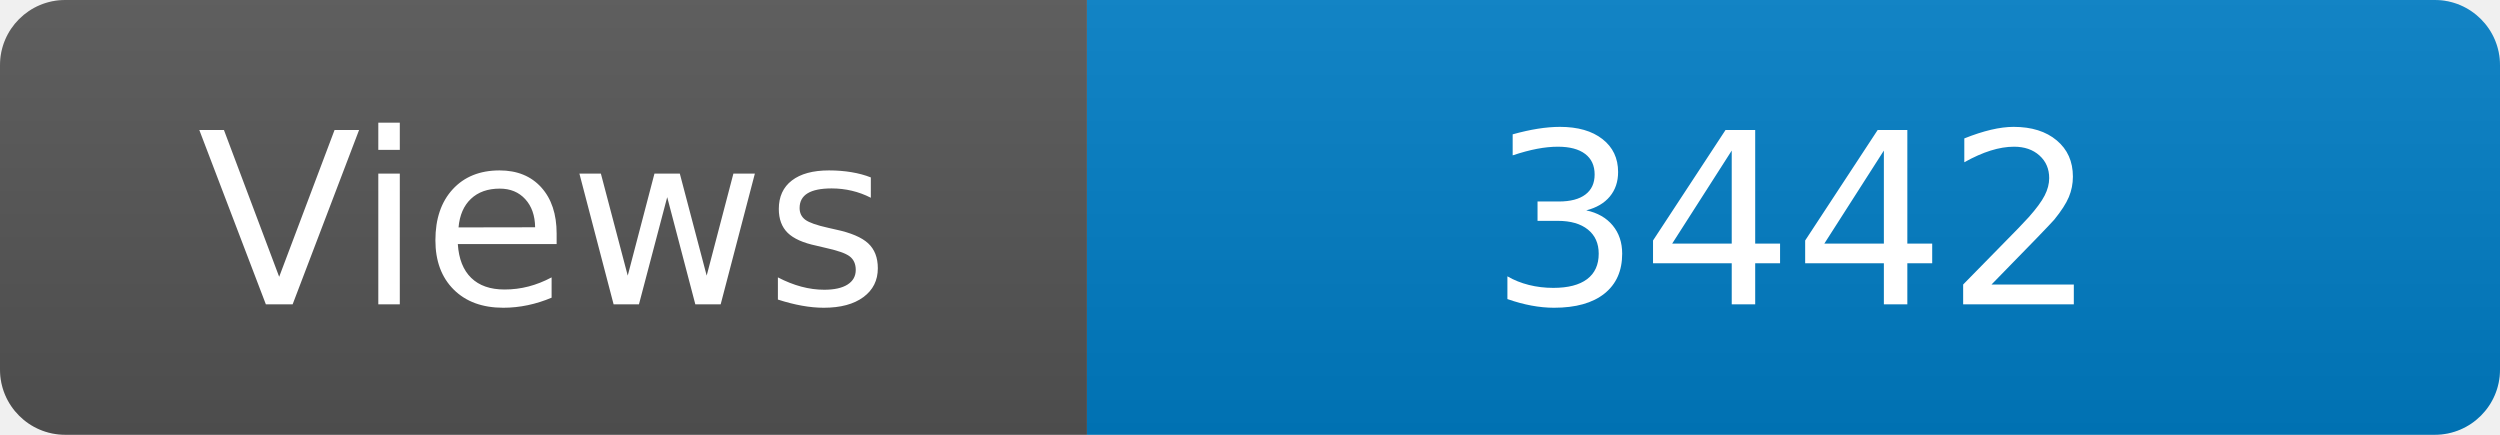
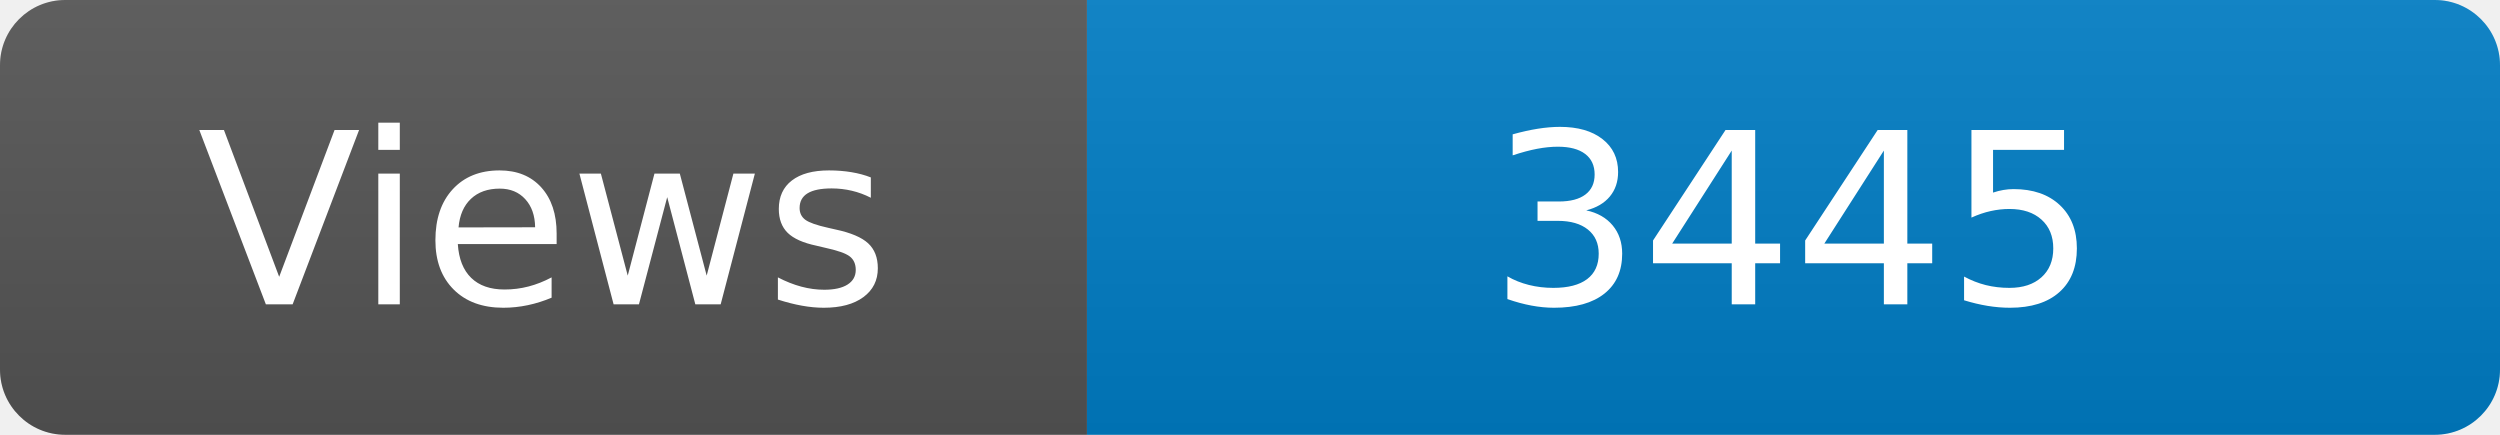
<svg xmlns="http://www.w3.org/2000/svg" width="115" height="20" role="img" aria-label="Maintained?: yes">
  <linearGradient id="s" x2="0" y2="100%">
    <stop offset="0" stop-color="#bbb" stop-opacity=".1" />
    <stop offset="1" stop-opacity=".1" />
  </linearGradient>
  <clipPath id="r">
    <rect width="115" height="20" rx="3" fill="#fff" />
  </clipPath>
  <g clip-path="url(#r)">
    <rect width="50" height="20" fill="#555" />
    <rect x="50" width="160" height="20" fill="#007ec6" />
    <rect width="115" height="20" fill="url(#s)" />
  </g>
  <g fill="#fff" text-anchor="middle" font-family="Verdana,Geneva,DejaVu Sans,sans-serif" font-size="110">
    <text x="250" y="140" transform="scale(.1)" fill="#fff">Views</text>
-     <text x="825" y="140" transform="scale(.1)" fill="#fff">3442</text>
+     <text x="825" y="140" transform="scale(.1)" fill="#fff">3445</text>
  </g>
</svg>
